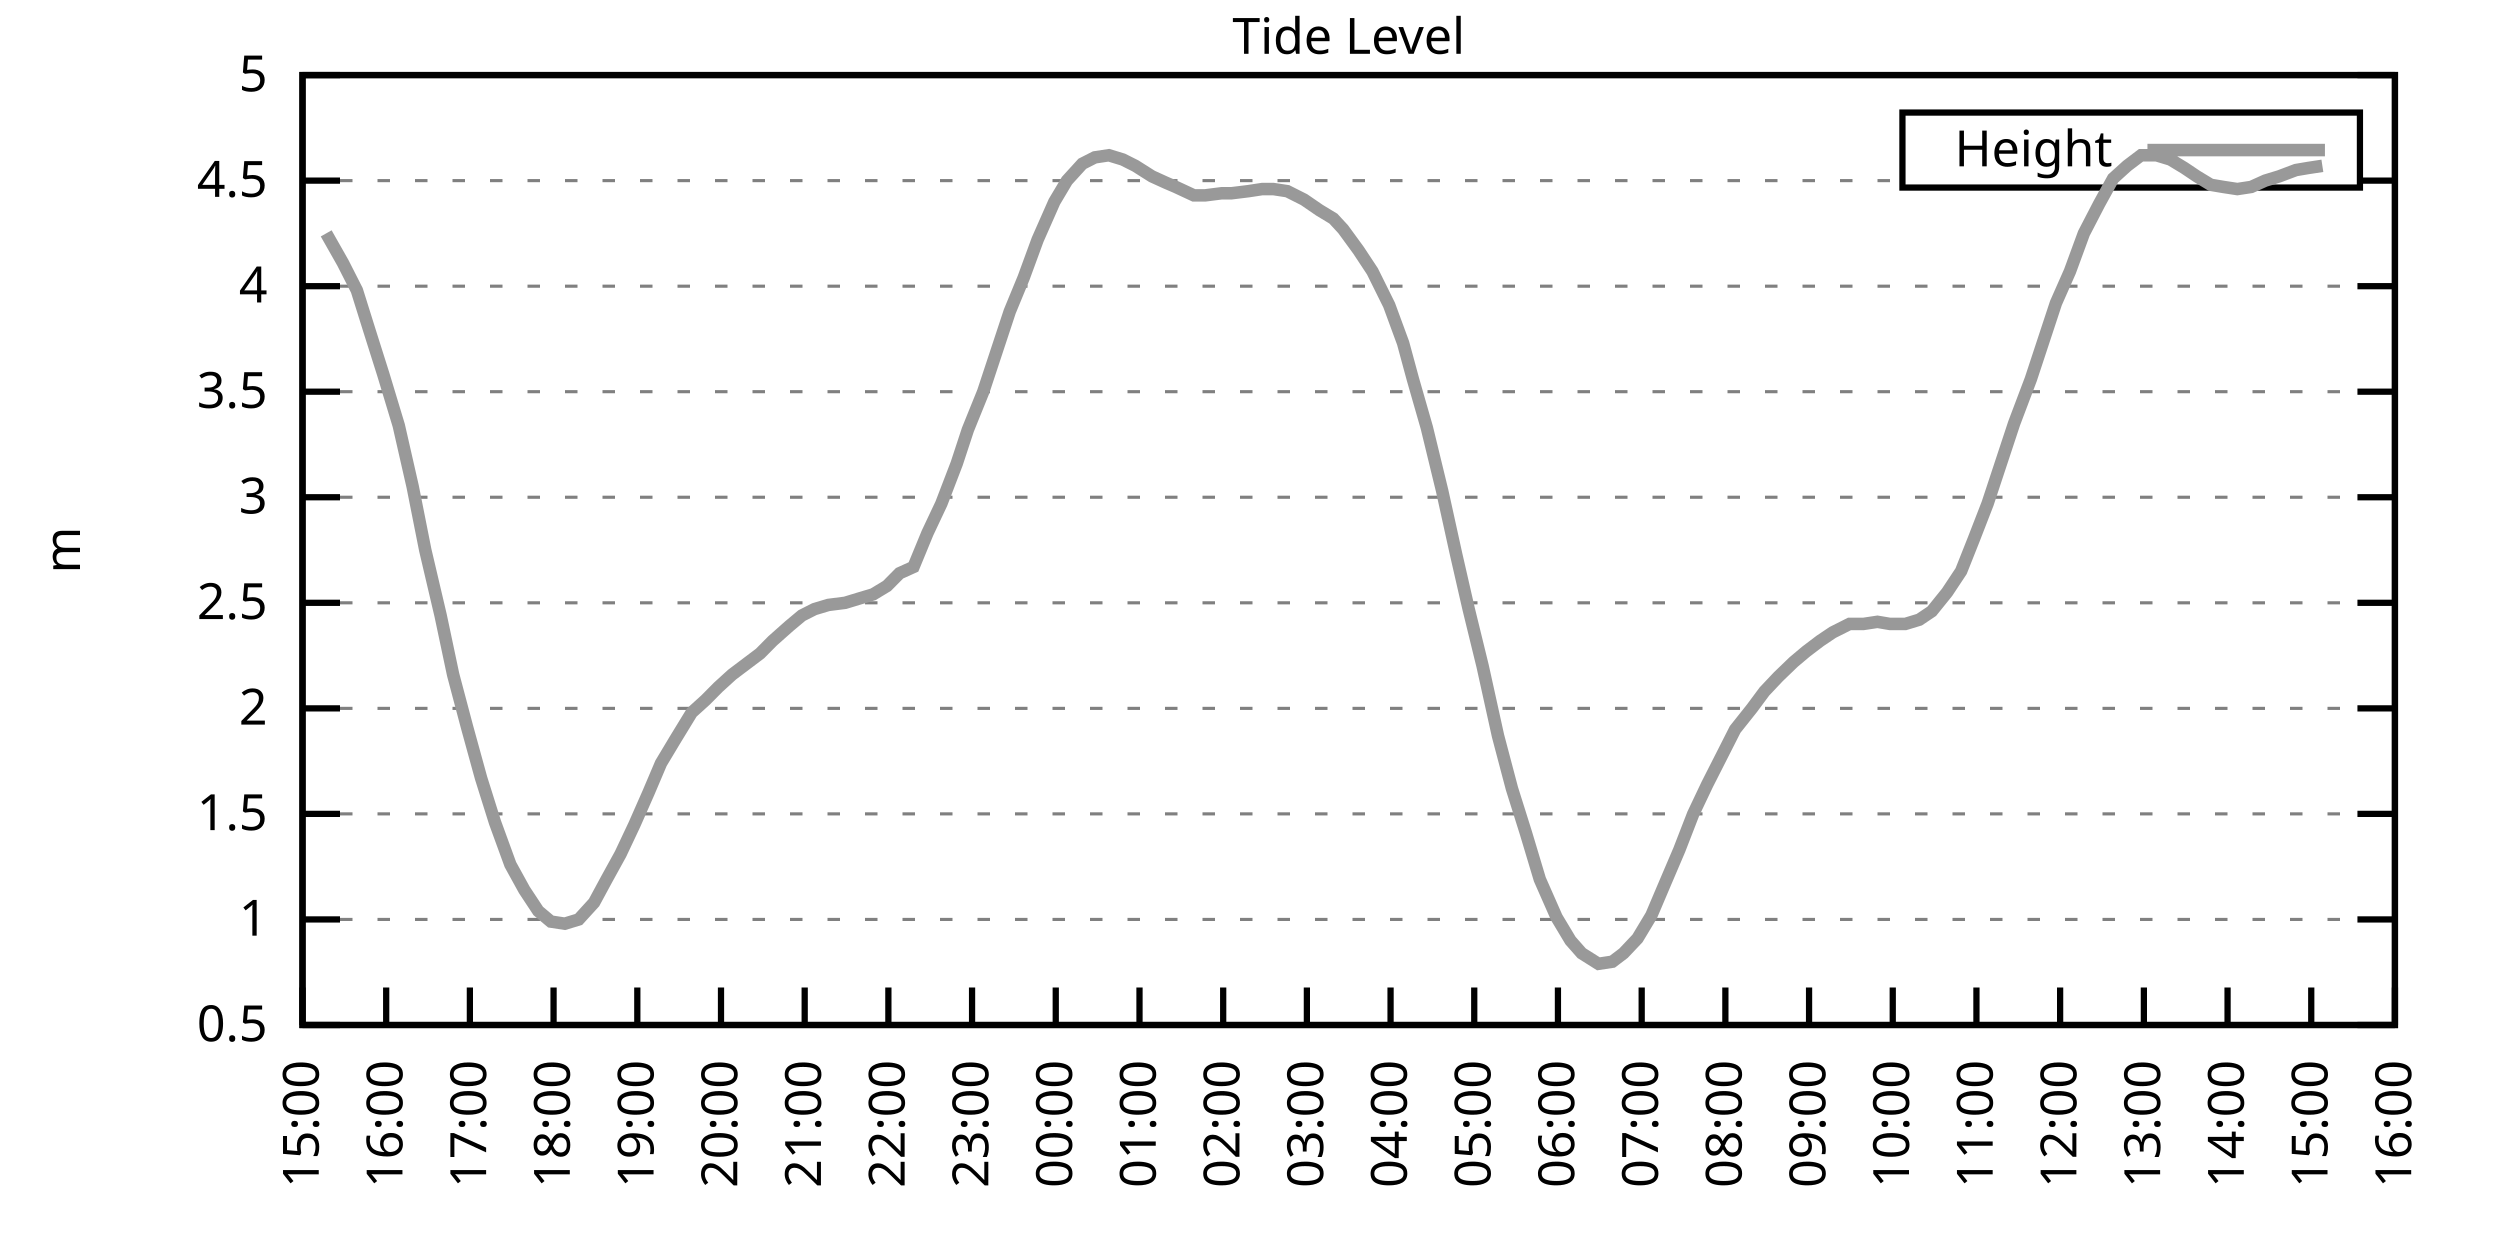
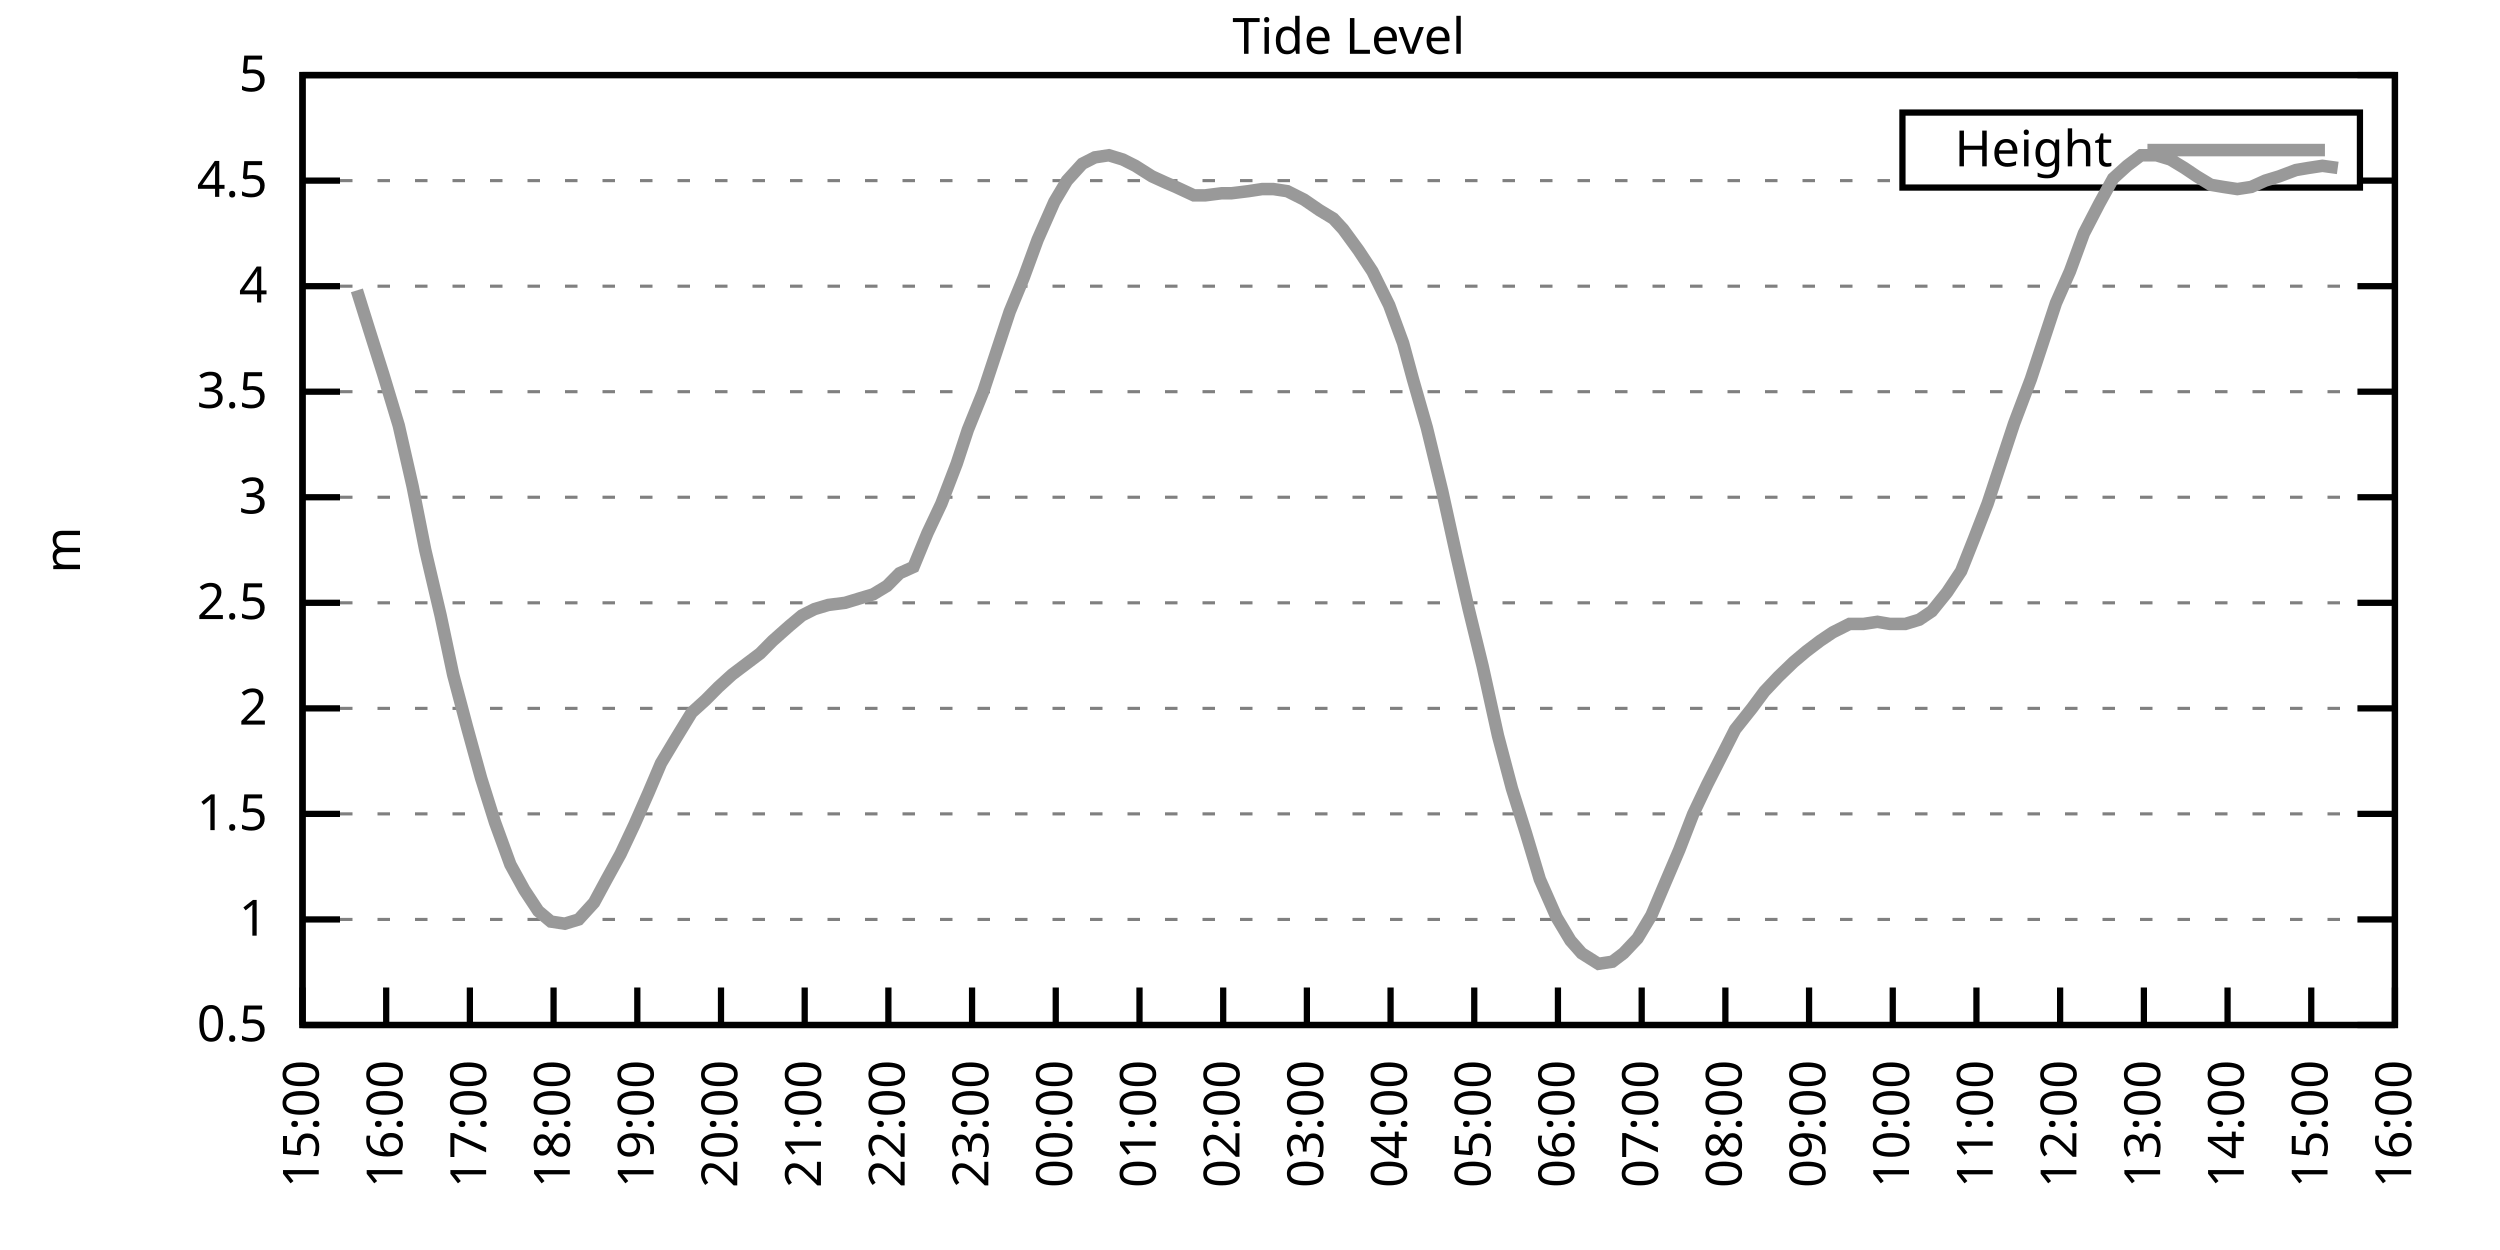
<svg xmlns="http://www.w3.org/2000/svg" xmlns:xlink="http://www.w3.org/1999/xlink" width="400" height="200" viewBox="0 0 400 200">
  <g id="gnuplot_canvas">
    <rect x="0" y="0" width="400" height="200" fill="none" />
    <defs>
      <circle id="gpDot" r="0.5" stroke-width="0.5" stroke="currentColor" />
      <path id="gpPt0" stroke-width="0.333" stroke="currentColor" d="M-1,0 h2 M0,-1 v2" />
      <path id="gpPt1" stroke-width="0.333" stroke="currentColor" d="M-1,-1 L1,1 M1,-1 L-1,1" />
      <path id="gpPt2" stroke-width="0.333" stroke="currentColor" d="M-1,0 L1,0 M0,-1 L0,1 M-1,-1 L1,1 M-1,1 L1,-1" />
      <rect id="gpPt3" stroke-width="0.333" stroke="currentColor" x="-1" y="-1" width="2" height="2" />
      <rect id="gpPt4" stroke-width="0.333" stroke="currentColor" fill="currentColor" x="-1" y="-1" width="2" height="2" />
      <circle id="gpPt5" stroke-width="0.333" stroke="currentColor" cx="0" cy="0" r="1" />
      <use xlink:href="#gpPt5" id="gpPt6" fill="currentColor" stroke="none" />
      <path id="gpPt7" stroke-width="0.333" stroke="currentColor" d="M0,-1.33 L-1.33,0.67 L1.33,0.67 z" />
      <use xlink:href="#gpPt7" id="gpPt8" fill="currentColor" stroke="none" />
      <use xlink:href="#gpPt7" id="gpPt9" stroke="currentColor" transform="rotate(180)" />
      <use xlink:href="#gpPt9" id="gpPt10" fill="currentColor" stroke="none" />
      <use xlink:href="#gpPt3" id="gpPt11" stroke="currentColor" transform="rotate(45)" />
      <use xlink:href="#gpPt11" id="gpPt12" fill="currentColor" stroke="none" />
      <path id="gpPt13" stroke-width="0.333" stroke="currentColor" d="M0,1.330 L1.265,0.411 L0.782,-1.067 L-0.782,-1.076 L-1.265,0.411 z" />
      <use xlink:href="#gpPt13" id="gpPt14" fill="currentColor" stroke="none" />
      <filter id="textbox" filterUnits="objectBoundingBox" x="0" y="0" height="1" width="1">
        <feFlood flood-color="white" flood-opacity="1" result="bgnd" />
        <feComposite in="SourceGraphic" in2="bgnd" operator="atop" />
      </filter>
      <filter id="greybox" filterUnits="objectBoundingBox" x="0" y="0" height="1" width="1">
        <feFlood flood-color="lightgrey" flood-opacity="1" result="grey" />
        <feComposite in="SourceGraphic" in2="grey" operator="atop" />
      </filter>
    </defs>
    <g fill="none" color="white" stroke="currentColor" stroke-width="1.00" stroke-linecap="butt" stroke-linejoin="miter">
</g>
    <g fill="none" color="black" stroke="currentColor" stroke-width="1.00" stroke-linecap="butt" stroke-linejoin="miter">
      <g stroke="none" shape-rendering="crispEdges">
        <polygon fill="rgb(255, 255, 255)" points="48.40,164.00 383.18,164.00 383.18,12.02 48.40,12.02 " />
      </g>
    </g>
    <g fill="none" color="black" stroke="currentColor" stroke-width="1.00" stroke-linecap="butt" stroke-linejoin="miter">
</g>
    <g fill="none" color="black" stroke="black" stroke-width="0.50" stroke-linecap="butt" stroke-linejoin="miter">
</g>
    <g fill="none" color="gray" stroke="currentColor" stroke-width="0.50" stroke-linecap="butt" stroke-linejoin="miter">
      <path stroke="gray" stroke-dasharray="2,4" class="gridline" d="M48.40,164.00 L383.19,164.00  " />
    </g>
    <g fill="none" color="gray" stroke="gray" stroke-width="1.00" stroke-linecap="butt" stroke-linejoin="miter">
</g>
    <g fill="none" color="black" stroke="currentColor" stroke-width="1.00" stroke-linecap="butt" stroke-linejoin="miter">
      <path stroke="black" d="M48.40,164.00 L54.40,164.00 M383.19,164.00 L377.19,164.00  " />
      <g transform="translate(42.80,166.60)" stroke="none" fill="black" font-family="Sans" font-size="8.00" text-anchor="end">
        <text>
          <tspan font-family="Sans"> 0.5</tspan>
        </text>
      </g>
    </g>
    <g fill="none" color="black" stroke="currentColor" stroke-width="1.00" stroke-linecap="butt" stroke-linejoin="miter">
</g>
    <g fill="none" color="black" stroke="black" stroke-width="0.50" stroke-linecap="butt" stroke-linejoin="miter">
</g>
    <g fill="none" color="gray" stroke="currentColor" stroke-width="0.50" stroke-linecap="butt" stroke-linejoin="miter">
      <path stroke="gray" stroke-dasharray="2,4" class="gridline" d="M48.40,147.11 L383.19,147.11  " />
    </g>
    <g fill="none" color="gray" stroke="gray" stroke-width="1.00" stroke-linecap="butt" stroke-linejoin="miter">
</g>
    <g fill="none" color="black" stroke="currentColor" stroke-width="1.00" stroke-linecap="butt" stroke-linejoin="miter">
      <path stroke="black" d="M48.40,147.11 L54.40,147.11 M383.19,147.11 L377.19,147.11  " />
      <g transform="translate(42.80,149.71)" stroke="none" fill="black" font-family="Sans" font-size="8.00" text-anchor="end">
        <text>
          <tspan font-family="Sans"> 1</tspan>
        </text>
      </g>
    </g>
    <g fill="none" color="black" stroke="currentColor" stroke-width="1.00" stroke-linecap="butt" stroke-linejoin="miter">
</g>
    <g fill="none" color="black" stroke="black" stroke-width="0.50" stroke-linecap="butt" stroke-linejoin="miter">
</g>
    <g fill="none" color="gray" stroke="currentColor" stroke-width="0.50" stroke-linecap="butt" stroke-linejoin="miter">
      <path stroke="gray" stroke-dasharray="2,4" class="gridline" d="M48.40,130.22 L383.19,130.22  " />
    </g>
    <g fill="none" color="gray" stroke="gray" stroke-width="1.00" stroke-linecap="butt" stroke-linejoin="miter">
</g>
    <g fill="none" color="black" stroke="currentColor" stroke-width="1.00" stroke-linecap="butt" stroke-linejoin="miter">
      <path stroke="black" d="M48.40,130.22 L54.40,130.22 M383.19,130.22 L377.19,130.22  " />
      <g transform="translate(42.80,132.82)" stroke="none" fill="black" font-family="Sans" font-size="8.00" text-anchor="end">
        <text>
          <tspan font-family="Sans"> 1.5</tspan>
        </text>
      </g>
    </g>
    <g fill="none" color="black" stroke="currentColor" stroke-width="1.00" stroke-linecap="butt" stroke-linejoin="miter">
</g>
    <g fill="none" color="black" stroke="black" stroke-width="0.50" stroke-linecap="butt" stroke-linejoin="miter">
</g>
    <g fill="none" color="gray" stroke="currentColor" stroke-width="0.50" stroke-linecap="butt" stroke-linejoin="miter">
      <path stroke="gray" stroke-dasharray="2,4" class="gridline" d="M48.40,113.34 L383.19,113.34  " />
    </g>
    <g fill="none" color="gray" stroke="gray" stroke-width="1.00" stroke-linecap="butt" stroke-linejoin="miter">
</g>
    <g fill="none" color="black" stroke="currentColor" stroke-width="1.00" stroke-linecap="butt" stroke-linejoin="miter">
      <path stroke="black" d="M48.40,113.34 L54.40,113.34 M383.19,113.34 L377.19,113.34  " />
      <g transform="translate(42.80,115.94)" stroke="none" fill="black" font-family="Sans" font-size="8.00" text-anchor="end">
        <text>
          <tspan font-family="Sans"> 2</tspan>
        </text>
      </g>
    </g>
    <g fill="none" color="black" stroke="currentColor" stroke-width="1.00" stroke-linecap="butt" stroke-linejoin="miter">
</g>
    <g fill="none" color="black" stroke="black" stroke-width="0.50" stroke-linecap="butt" stroke-linejoin="miter">
</g>
    <g fill="none" color="gray" stroke="currentColor" stroke-width="0.50" stroke-linecap="butt" stroke-linejoin="miter">
      <path stroke="gray" stroke-dasharray="2,4" class="gridline" d="M48.40,96.45 L383.19,96.45  " />
    </g>
    <g fill="none" color="gray" stroke="gray" stroke-width="1.00" stroke-linecap="butt" stroke-linejoin="miter">
</g>
    <g fill="none" color="black" stroke="currentColor" stroke-width="1.00" stroke-linecap="butt" stroke-linejoin="miter">
      <path stroke="black" d="M48.40,96.45 L54.40,96.45 M383.19,96.45 L377.19,96.45  " />
      <g transform="translate(42.80,99.05)" stroke="none" fill="black" font-family="Sans" font-size="8.00" text-anchor="end">
        <text>
          <tspan font-family="Sans"> 2.5</tspan>
        </text>
      </g>
    </g>
    <g fill="none" color="black" stroke="currentColor" stroke-width="1.00" stroke-linecap="butt" stroke-linejoin="miter">
</g>
    <g fill="none" color="black" stroke="black" stroke-width="0.50" stroke-linecap="butt" stroke-linejoin="miter">
</g>
    <g fill="none" color="gray" stroke="currentColor" stroke-width="0.50" stroke-linecap="butt" stroke-linejoin="miter">
      <path stroke="gray" stroke-dasharray="2,4" class="gridline" d="M48.40,79.56 L383.19,79.56  " />
    </g>
    <g fill="none" color="gray" stroke="gray" stroke-width="1.00" stroke-linecap="butt" stroke-linejoin="miter">
</g>
    <g fill="none" color="black" stroke="currentColor" stroke-width="1.00" stroke-linecap="butt" stroke-linejoin="miter">
      <path stroke="black" d="M48.40,79.56 L54.40,79.56 M383.19,79.56 L377.19,79.56  " />
      <g transform="translate(42.80,82.16)" stroke="none" fill="black" font-family="Sans" font-size="8.00" text-anchor="end">
        <text>
          <tspan font-family="Sans"> 3</tspan>
        </text>
      </g>
    </g>
    <g fill="none" color="black" stroke="currentColor" stroke-width="1.00" stroke-linecap="butt" stroke-linejoin="miter">
</g>
    <g fill="none" color="black" stroke="black" stroke-width="0.50" stroke-linecap="butt" stroke-linejoin="miter">
</g>
    <g fill="none" color="gray" stroke="currentColor" stroke-width="0.50" stroke-linecap="butt" stroke-linejoin="miter">
      <path stroke="gray" stroke-dasharray="2,4" class="gridline" d="M48.40,62.67 L383.19,62.67  " />
    </g>
    <g fill="none" color="gray" stroke="gray" stroke-width="1.00" stroke-linecap="butt" stroke-linejoin="miter">
</g>
    <g fill="none" color="black" stroke="currentColor" stroke-width="1.00" stroke-linecap="butt" stroke-linejoin="miter">
      <path stroke="black" d="M48.40,62.67 L54.40,62.67 M383.19,62.67 L377.19,62.67  " />
      <g transform="translate(42.80,65.27)" stroke="none" fill="black" font-family="Sans" font-size="8.00" text-anchor="end">
        <text>
          <tspan font-family="Sans"> 3.5</tspan>
        </text>
      </g>
    </g>
    <g fill="none" color="black" stroke="currentColor" stroke-width="1.00" stroke-linecap="butt" stroke-linejoin="miter">
</g>
    <g fill="none" color="black" stroke="black" stroke-width="0.50" stroke-linecap="butt" stroke-linejoin="miter">
</g>
    <g fill="none" color="gray" stroke="currentColor" stroke-width="0.50" stroke-linecap="butt" stroke-linejoin="miter">
      <path stroke="gray" stroke-dasharray="2,4" class="gridline" d="M48.40,45.79 L383.19,45.79  " />
    </g>
    <g fill="none" color="gray" stroke="gray" stroke-width="1.00" stroke-linecap="butt" stroke-linejoin="miter">
</g>
    <g fill="none" color="black" stroke="currentColor" stroke-width="1.00" stroke-linecap="butt" stroke-linejoin="miter">
      <path stroke="black" d="M48.40,45.79 L54.40,45.79 M383.19,45.79 L377.19,45.79  " />
      <g transform="translate(42.80,48.39)" stroke="none" fill="black" font-family="Sans" font-size="8.00" text-anchor="end">
        <text>
          <tspan font-family="Sans"> 4</tspan>
        </text>
      </g>
    </g>
    <g fill="none" color="black" stroke="currentColor" stroke-width="1.00" stroke-linecap="butt" stroke-linejoin="miter">
</g>
    <g fill="none" color="black" stroke="black" stroke-width="0.50" stroke-linecap="butt" stroke-linejoin="miter">
</g>
    <g fill="none" color="gray" stroke="currentColor" stroke-width="0.50" stroke-linecap="butt" stroke-linejoin="miter">
      <path stroke="gray" stroke-dasharray="2,4" class="gridline" d="M48.40,28.90 L304.39,28.90 M377.59,28.90 L383.19,28.90  " />
    </g>
    <g fill="none" color="gray" stroke="gray" stroke-width="1.00" stroke-linecap="butt" stroke-linejoin="miter">
</g>
    <g fill="none" color="black" stroke="currentColor" stroke-width="1.00" stroke-linecap="butt" stroke-linejoin="miter">
      <path stroke="black" d="M48.40,28.90 L54.40,28.90 M383.19,28.90 L377.19,28.90  " />
      <g transform="translate(42.80,31.50)" stroke="none" fill="black" font-family="Sans" font-size="8.00" text-anchor="end">
        <text>
          <tspan font-family="Sans"> 4.5</tspan>
        </text>
      </g>
    </g>
    <g fill="none" color="black" stroke="currentColor" stroke-width="1.00" stroke-linecap="butt" stroke-linejoin="miter">
</g>
    <g fill="none" color="black" stroke="black" stroke-width="0.50" stroke-linecap="butt" stroke-linejoin="miter">
</g>
    <g fill="none" color="gray" stroke="currentColor" stroke-width="0.50" stroke-linecap="butt" stroke-linejoin="miter">
      <path stroke="gray" stroke-dasharray="2,4" class="gridline" d="M48.40,12.01 L383.19,12.01  " />
    </g>
    <g fill="none" color="gray" stroke="gray" stroke-width="1.00" stroke-linecap="butt" stroke-linejoin="miter">
</g>
    <g fill="none" color="black" stroke="currentColor" stroke-width="1.00" stroke-linecap="butt" stroke-linejoin="miter">
      <path stroke="black" d="M48.40,12.01 L54.40,12.01 M383.19,12.01 L377.19,12.01  " />
      <g transform="translate(42.80,14.61)" stroke="none" fill="black" font-family="Sans" font-size="8.00" text-anchor="end">
        <text>
          <tspan font-family="Sans"> 5</tspan>
        </text>
      </g>
    </g>
    <g fill="none" color="black" stroke="currentColor" stroke-width="1.00" stroke-linecap="butt" stroke-linejoin="miter">
      <path stroke="black" d="M48.40,164.00 L48.40,158.00  " />
      <g transform="translate(51.00,169.60) rotate(270.00)" stroke="none" fill="black" font-family="Sans" font-size="8.00" text-anchor="end">
        <text>
          <tspan font-family="Sans">15:00</tspan>
        </text>
      </g>
    </g>
    <g fill="none" color="black" stroke="currentColor" stroke-width="1.00" stroke-linecap="butt" stroke-linejoin="miter">
      <path stroke="black" d="M61.79,164.00 L61.79,158.00  " />
      <g transform="translate(64.39,169.60) rotate(270.00)" stroke="none" fill="black" font-family="Sans" font-size="8.00" text-anchor="end">
        <text>
          <tspan font-family="Sans">16:00</tspan>
        </text>
      </g>
    </g>
    <g fill="none" color="black" stroke="currentColor" stroke-width="1.00" stroke-linecap="butt" stroke-linejoin="miter">
      <path stroke="black" d="M75.18,164.00 L75.18,158.00  " />
      <g transform="translate(77.78,169.60) rotate(270.00)" stroke="none" fill="black" font-family="Sans" font-size="8.00" text-anchor="end">
        <text>
          <tspan font-family="Sans">17:00</tspan>
        </text>
      </g>
    </g>
    <g fill="none" color="black" stroke="currentColor" stroke-width="1.00" stroke-linecap="butt" stroke-linejoin="miter">
      <path stroke="black" d="M88.57,164.00 L88.57,158.00  " />
      <g transform="translate(91.17,169.60) rotate(270.00)" stroke="none" fill="black" font-family="Sans" font-size="8.00" text-anchor="end">
        <text>
          <tspan font-family="Sans">18:00</tspan>
        </text>
      </g>
    </g>
    <g fill="none" color="black" stroke="currentColor" stroke-width="1.00" stroke-linecap="butt" stroke-linejoin="miter">
      <path stroke="black" d="M101.97,164.00 L101.97,158.00  " />
      <g transform="translate(104.57,169.60) rotate(270.00)" stroke="none" fill="black" font-family="Sans" font-size="8.00" text-anchor="end">
        <text>
          <tspan font-family="Sans">19:00</tspan>
        </text>
      </g>
    </g>
    <g fill="none" color="black" stroke="currentColor" stroke-width="1.00" stroke-linecap="butt" stroke-linejoin="miter">
      <path stroke="black" d="M115.36,164.00 L115.36,158.00  " />
      <g transform="translate(117.96,169.60) rotate(270.00)" stroke="none" fill="black" font-family="Sans" font-size="8.00" text-anchor="end">
        <text>
          <tspan font-family="Sans">20:00</tspan>
        </text>
      </g>
    </g>
    <g fill="none" color="black" stroke="currentColor" stroke-width="1.00" stroke-linecap="butt" stroke-linejoin="miter">
      <path stroke="black" d="M128.75,164.00 L128.75,158.00  " />
      <g transform="translate(131.35,169.60) rotate(270.00)" stroke="none" fill="black" font-family="Sans" font-size="8.00" text-anchor="end">
        <text>
          <tspan font-family="Sans">21:00</tspan>
        </text>
      </g>
    </g>
    <g fill="none" color="black" stroke="currentColor" stroke-width="1.00" stroke-linecap="butt" stroke-linejoin="miter">
      <path stroke="black" d="M142.14,164.00 L142.14,158.00  " />
      <g transform="translate(144.74,169.60) rotate(270.00)" stroke="none" fill="black" font-family="Sans" font-size="8.00" text-anchor="end">
        <text>
          <tspan font-family="Sans">22:00</tspan>
        </text>
      </g>
    </g>
    <g fill="none" color="black" stroke="currentColor" stroke-width="1.00" stroke-linecap="butt" stroke-linejoin="miter">
      <path stroke="black" d="M155.53,164.00 L155.53,158.00  " />
      <g transform="translate(158.13,169.60) rotate(270.00)" stroke="none" fill="black" font-family="Sans" font-size="8.00" text-anchor="end">
        <text>
          <tspan font-family="Sans">23:00</tspan>
        </text>
      </g>
    </g>
    <g fill="none" color="black" stroke="currentColor" stroke-width="1.00" stroke-linecap="butt" stroke-linejoin="miter">
      <path stroke="black" d="M168.92,164.00 L168.92,158.00  " />
      <g transform="translate(171.52,169.60) rotate(270.00)" stroke="none" fill="black" font-family="Sans" font-size="8.00" text-anchor="end">
        <text>
          <tspan font-family="Sans">00:00</tspan>
        </text>
      </g>
    </g>
    <g fill="none" color="black" stroke="currentColor" stroke-width="1.00" stroke-linecap="butt" stroke-linejoin="miter">
      <path stroke="black" d="M182.32,164.00 L182.32,158.00  " />
      <g transform="translate(184.92,169.60) rotate(270.00)" stroke="none" fill="black" font-family="Sans" font-size="8.00" text-anchor="end">
        <text>
          <tspan font-family="Sans">01:00</tspan>
        </text>
      </g>
    </g>
    <g fill="none" color="black" stroke="currentColor" stroke-width="1.00" stroke-linecap="butt" stroke-linejoin="miter">
      <path stroke="black" d="M195.71,164.00 L195.71,158.00  " />
      <g transform="translate(198.31,169.60) rotate(270.00)" stroke="none" fill="black" font-family="Sans" font-size="8.00" text-anchor="end">
        <text>
          <tspan font-family="Sans">02:00</tspan>
        </text>
      </g>
    </g>
    <g fill="none" color="black" stroke="currentColor" stroke-width="1.00" stroke-linecap="butt" stroke-linejoin="miter">
      <path stroke="black" d="M209.10,164.00 L209.10,158.00  " />
      <g transform="translate(211.70,169.60) rotate(270.00)" stroke="none" fill="black" font-family="Sans" font-size="8.00" text-anchor="end">
        <text>
          <tspan font-family="Sans">03:00</tspan>
        </text>
      </g>
    </g>
    <g fill="none" color="black" stroke="currentColor" stroke-width="1.00" stroke-linecap="butt" stroke-linejoin="miter">
      <path stroke="black" d="M222.49,164.00 L222.49,158.00  " />
      <g transform="translate(225.09,169.60) rotate(270.00)" stroke="none" fill="black" font-family="Sans" font-size="8.00" text-anchor="end">
        <text>
          <tspan font-family="Sans">04:00</tspan>
        </text>
      </g>
    </g>
    <g fill="none" color="black" stroke="currentColor" stroke-width="1.00" stroke-linecap="butt" stroke-linejoin="miter">
      <path stroke="black" d="M235.88,164.00 L235.88,158.00  " />
      <g transform="translate(238.48,169.60) rotate(270.00)" stroke="none" fill="black" font-family="Sans" font-size="8.00" text-anchor="end">
        <text>
          <tspan font-family="Sans">05:00</tspan>
        </text>
      </g>
    </g>
    <g fill="none" color="black" stroke="currentColor" stroke-width="1.00" stroke-linecap="butt" stroke-linejoin="miter">
      <path stroke="black" d="M249.27,164.00 L249.27,158.00  " />
      <g transform="translate(251.87,169.60) rotate(270.00)" stroke="none" fill="black" font-family="Sans" font-size="8.00" text-anchor="end">
        <text>
          <tspan font-family="Sans">06:00</tspan>
        </text>
      </g>
    </g>
    <g fill="none" color="black" stroke="currentColor" stroke-width="1.00" stroke-linecap="butt" stroke-linejoin="miter">
      <path stroke="black" d="M262.67,164.00 L262.67,158.00  " />
      <g transform="translate(265.27,169.60) rotate(270.00)" stroke="none" fill="black" font-family="Sans" font-size="8.00" text-anchor="end">
        <text>
          <tspan font-family="Sans">07:00</tspan>
        </text>
      </g>
    </g>
    <g fill="none" color="black" stroke="currentColor" stroke-width="1.00" stroke-linecap="butt" stroke-linejoin="miter">
      <path stroke="black" d="M276.06,164.00 L276.06,158.00  " />
      <g transform="translate(278.66,169.60) rotate(270.00)" stroke="none" fill="black" font-family="Sans" font-size="8.00" text-anchor="end">
        <text>
          <tspan font-family="Sans">08:00</tspan>
        </text>
      </g>
    </g>
    <g fill="none" color="black" stroke="currentColor" stroke-width="1.00" stroke-linecap="butt" stroke-linejoin="miter">
      <path stroke="black" d="M289.45,164.00 L289.45,158.00  " />
      <g transform="translate(292.05,169.60) rotate(270.00)" stroke="none" fill="black" font-family="Sans" font-size="8.00" text-anchor="end">
        <text>
          <tspan font-family="Sans">09:00</tspan>
        </text>
      </g>
    </g>
    <g fill="none" color="black" stroke="currentColor" stroke-width="1.00" stroke-linecap="butt" stroke-linejoin="miter">
      <path stroke="black" d="M302.84,164.00 L302.84,158.00  " />
      <g transform="translate(305.44,169.60) rotate(270.00)" stroke="none" fill="black" font-family="Sans" font-size="8.00" text-anchor="end">
        <text>
          <tspan font-family="Sans">10:00</tspan>
        </text>
      </g>
    </g>
    <g fill="none" color="black" stroke="currentColor" stroke-width="1.00" stroke-linecap="butt" stroke-linejoin="miter">
      <path stroke="black" d="M316.23,164.00 L316.23,158.00  " />
      <g transform="translate(318.83,169.60) rotate(270.00)" stroke="none" fill="black" font-family="Sans" font-size="8.00" text-anchor="end">
        <text>
          <tspan font-family="Sans">11:00</tspan>
        </text>
      </g>
    </g>
    <g fill="none" color="black" stroke="currentColor" stroke-width="1.00" stroke-linecap="butt" stroke-linejoin="miter">
      <path stroke="black" d="M329.62,164.00 L329.62,158.00  " />
      <g transform="translate(332.22,169.60) rotate(270.00)" stroke="none" fill="black" font-family="Sans" font-size="8.00" text-anchor="end">
        <text>
          <tspan font-family="Sans">12:00</tspan>
        </text>
      </g>
    </g>
    <g fill="none" color="black" stroke="currentColor" stroke-width="1.00" stroke-linecap="butt" stroke-linejoin="miter">
      <path stroke="black" d="M343.02,164.00 L343.02,158.00  " />
      <g transform="translate(345.62,169.60) rotate(270.00)" stroke="none" fill="black" font-family="Sans" font-size="8.00" text-anchor="end">
        <text>
          <tspan font-family="Sans">13:00</tspan>
        </text>
      </g>
    </g>
    <g fill="none" color="black" stroke="currentColor" stroke-width="1.00" stroke-linecap="butt" stroke-linejoin="miter">
      <path stroke="black" d="M356.41,164.00 L356.41,158.00  " />
      <g transform="translate(359.01,169.60) rotate(270.00)" stroke="none" fill="black" font-family="Sans" font-size="8.00" text-anchor="end">
        <text>
          <tspan font-family="Sans">14:00</tspan>
        </text>
      </g>
    </g>
    <g fill="none" color="black" stroke="currentColor" stroke-width="1.00" stroke-linecap="butt" stroke-linejoin="miter">
      <path stroke="black" d="M369.80,164.00 L369.80,158.00  " />
      <g transform="translate(372.40,169.60) rotate(270.00)" stroke="none" fill="black" font-family="Sans" font-size="8.00" text-anchor="end">
        <text>
          <tspan font-family="Sans">15:00</tspan>
        </text>
      </g>
    </g>
    <g fill="none" color="black" stroke="currentColor" stroke-width="1.00" stroke-linecap="butt" stroke-linejoin="miter">
      <path stroke="black" d="M383.19,164.00 L383.19,158.00  " />
      <g transform="translate(385.79,169.60) rotate(270.00)" stroke="none" fill="black" font-family="Sans" font-size="8.00" text-anchor="end">
        <text>
          <tspan font-family="Sans">16:00</tspan>
        </text>
      </g>
    </g>
    <g fill="none" color="black" stroke="currentColor" stroke-width="1.00" stroke-linecap="butt" stroke-linejoin="miter">
</g>
    <g fill="none" color="black" stroke="currentColor" stroke-width="1.00" stroke-linecap="butt" stroke-linejoin="miter">
      <path stroke="black" d="M48.40,12.01 L48.40,164.00 L383.19,164.00 L383.19,12.01 L48.40,12.01 Z  " />
    </g>
    <g fill="none" color="black" stroke="currentColor" stroke-width="1.00" stroke-linecap="butt" stroke-linejoin="miter">
</g>
    <g fill="none" color="black" stroke="currentColor" stroke-width="1.00" stroke-linecap="butt" stroke-linejoin="miter">
      <path stroke="black" d="M304.39,30.01 L304.39,18.01 L377.59,18.01 L377.59,30.01 L304.39,30.01 Z  " />
    </g>
    <g id="Tide_level_plot_1">
      <g fill="none" color="white" stroke="black" stroke-width="2.00" stroke-linecap="butt" stroke-linejoin="miter">
</g>
      <g fill="none" color="black" stroke="currentColor" stroke-width="2.00" stroke-linecap="butt" stroke-linejoin="miter">
        <g transform="translate(337.99,26.61)" stroke="none" fill="black" font-family="Sans" font-size="8.00" text-anchor="end">
          <text>
            <tspan font-family="Sans">Height</tspan>
          </text>
        </g>
      </g>
      <g fill="none" color="black" stroke="currentColor" stroke-width="2.00" stroke-linecap="butt" stroke-linejoin="miter">
-         <path stroke="rgb(153, 153, 153)" d="M343.59,24.01 L371.99,24.01 M52.19,37.34 L54.87,42.07 L57.10,46.46 L59.11,52.88 L61.35,59.97 L63.80,68.08   L66.03,77.87 L68.04,88.00 L70.50,98.48 L72.50,107.93 L74.74,116.38 L76.97,124.48 L79.20,131.58 L81.66,138.33   L83.89,142.38 L86.12,145.76 L88.13,147.45 L90.36,147.79 L92.59,147.11 L95.05,144.41 L97.06,140.69 L99.29,136.64   L101.52,131.91 L103.75,126.85 L105.76,122.12 L107.99,118.40 L110.67,114.01 L112.90,111.99 L114.91,109.96 L117.14,107.93   L119.38,106.24 L121.61,104.56 L123.62,102.53 L126.29,100.16 L128.30,98.48 L130.31,97.46 L132.54,96.79 L135.22,96.45   L137.45,95.77 L139.69,95.10 L141.92,93.75 L143.93,91.72 L146.16,90.71 L148.39,85.30 L150.62,80.57 L153.08,74.16   L154.86,68.75 L157.32,62.67 L159.33,56.59 L161.56,49.84 L163.79,44.43 L166.02,38.35 L168.70,32.28 L170.71,28.90   L173.17,26.20 L175.17,25.18 L177.41,24.84 L179.64,25.52 L181.65,26.53 L184.32,28.22 L186.56,29.24 L188.12,29.91   L191.02,31.26 L192.81,31.26 L195.48,30.92 L197.05,30.92 L199.73,30.59 L201.96,30.25 L203.74,30.25 L205.97,30.59   L208.65,31.94 L211.11,33.63 L213.34,34.98 L214.90,36.67 L217.36,40.04 L219.59,43.42 L222.27,48.83 L224.50,54.90   L226.06,60.65 L228.29,68.42 L230.75,78.55 L232.98,88.68 L234.99,97.46 L237.22,106.58 L239.68,117.73 L241.91,126.17   L244.14,133.26 L246.37,140.69 L249.05,146.77 L251.28,150.49 L253.07,152.52 L255.75,154.21 L257.98,153.87 L259.76,152.52   L262.00,150.15 L264.23,146.44 L266.24,141.71 L268.69,135.97 L270.92,130.22 L273.16,125.50 L275.39,121.11 L277.62,116.71   L280.30,113.34 L282.31,110.63 L284.54,108.27 L286.99,105.91 L289.00,104.22 L291.23,102.53 L293.24,101.18 L295.92,99.83   L298.15,99.83 L300.39,99.49 L302.39,99.83 L304.85,99.83 L307.08,99.15 L309.09,97.80 L311.54,94.76 L313.78,91.38   L315.79,86.32 L318.02,80.57 L320.03,74.49 L322.26,67.74 L324.94,60.65 L328.95,48.49 L331.19,43.42 L333.42,37.34   L335.87,32.61 L338.10,28.56 L340.34,26.53 L342.57,24.84 L345.02,24.84 L347.26,25.52 L349.49,26.87 L351.50,28.22   L353.73,29.57 L355.74,29.91 L357.97,30.25 L360.20,29.91 L362.43,28.90 L364.66,28.22 L367.34,27.21 L369.35,26.87   L371.58,26.53  " />
+         <path stroke="rgb(153, 153, 153)" d="M343.59,24.01 L371.99,24.01 M57.10,46.46 L59.11,52.88 L61.35,59.97 L63.80,68.08 L66.03,77.87 L68.04,88.00   L70.50,98.48 L72.50,107.93 L74.74,116.38 L76.97,124.48 L79.20,131.58 L81.66,138.33 L83.89,142.38 L86.12,145.76   L88.13,147.45 L90.36,147.79 L92.59,147.11 L95.05,144.41 L97.06,140.69 L99.29,136.64 L101.52,131.91 L103.75,126.85   L105.76,122.12 L107.99,118.40 L110.67,114.01 L112.90,111.99 L114.91,109.96 L117.14,107.93 L119.38,106.24 L121.61,104.56   L123.62,102.53 L126.29,100.16 L128.30,98.48 L130.31,97.46 L132.54,96.79 L135.22,96.45 L137.45,95.77 L139.69,95.10   L141.92,93.75 L143.93,91.72 L146.16,90.71 L148.39,85.30 L150.62,80.57 L153.08,74.16 L154.86,68.75 L157.32,62.67   L159.33,56.59 L161.56,49.84 L163.79,44.43 L166.02,38.35 L168.70,32.28 L170.71,28.90 L173.17,26.20 L175.17,25.18   L177.41,24.84 L179.64,25.52 L181.65,26.53 L184.32,28.22 L186.56,29.24 L188.12,29.91 L191.02,31.26 L192.81,31.26   L195.48,30.92 L197.05,30.92 L199.73,30.59 L201.96,30.25 L203.74,30.25 L205.97,30.59 L208.65,31.94 L211.11,33.63   L213.34,34.98 L214.90,36.67 L217.36,40.04 L219.59,43.42 L222.27,48.83 L224.50,54.90 L226.06,60.65 L228.29,68.42   L230.75,78.55 L232.98,88.68 L234.99,97.46 L237.22,106.58 L239.68,117.73 L241.91,126.17 L244.14,133.26 L246.37,140.69   L249.05,146.77 L251.28,150.49 L253.07,152.52 L255.75,154.21 L257.98,153.87 L259.76,152.52 L262.00,150.15 L264.23,146.44   L266.24,141.71 L268.69,135.97 L270.92,130.22 L273.16,125.50 L275.39,121.11 L277.62,116.71 L280.30,113.34 L282.31,110.63   L284.54,108.27 L286.99,105.91 L289.00,104.22 L291.23,102.53 L293.24,101.18 L295.92,99.83 L298.15,99.83 L300.39,99.49   L302.39,99.83 L304.85,99.83 L307.08,99.15 L309.09,97.80 L311.54,94.76 L313.78,91.38 L315.79,86.32 L318.02,80.57   L320.03,74.49 L322.26,67.74 L324.94,60.65 L328.95,48.49 L331.19,43.42 L333.42,37.34 L335.87,32.61 L338.10,28.56   L340.34,26.53 L342.57,24.84 L345.02,24.84 L347.26,25.52 L349.49,26.87 L351.50,28.22 L353.73,29.57 L355.74,29.91   L357.97,30.25 L360.20,29.91 L362.43,28.90 L364.66,28.22 L367.34,27.21 L369.35,26.87 L371.58,26.53 L374.04,26.87    " />
      </g>
    </g>
    <g fill="none" color="black" stroke="currentColor" stroke-width="2.00" stroke-linecap="butt" stroke-linejoin="miter">
</g>
    <g fill="none" color="black" stroke="black" stroke-width="1.00" stroke-linecap="butt" stroke-linejoin="miter">
</g>
    <g fill="none" color="black" stroke="currentColor" stroke-width="1.00" stroke-linecap="butt" stroke-linejoin="miter">
      <path stroke="black" d="M48.40,12.01 L48.40,164.00 L383.19,164.00 L383.19,12.01 L48.40,12.01 Z  " />
      <g transform="translate(12.80,88.01) rotate(270.00)" stroke="none" fill="black" font-family="Sans" font-size="8.00" text-anchor="middle">
        <text>
          <tspan font-family="Sans">m</tspan>
        </text>
      </g>
    </g>
    <g fill="none" color="black" stroke="currentColor" stroke-width="1.00" stroke-linecap="butt" stroke-linejoin="miter">
</g>
    <g fill="none" color="black" stroke="currentColor" stroke-width="1.00" stroke-linecap="butt" stroke-linejoin="miter">
      <g transform="translate(215.79,8.61)" stroke="none" fill="black" font-family="Sans" font-size="8.00" text-anchor="middle">
        <text>
          <tspan font-family="Sans">Tide Level</tspan>
        </text>
      </g>
    </g>
    <g fill="none" color="black" stroke="currentColor" stroke-width="1.00" stroke-linecap="butt" stroke-linejoin="miter">
</g>
  </g>
</svg>
